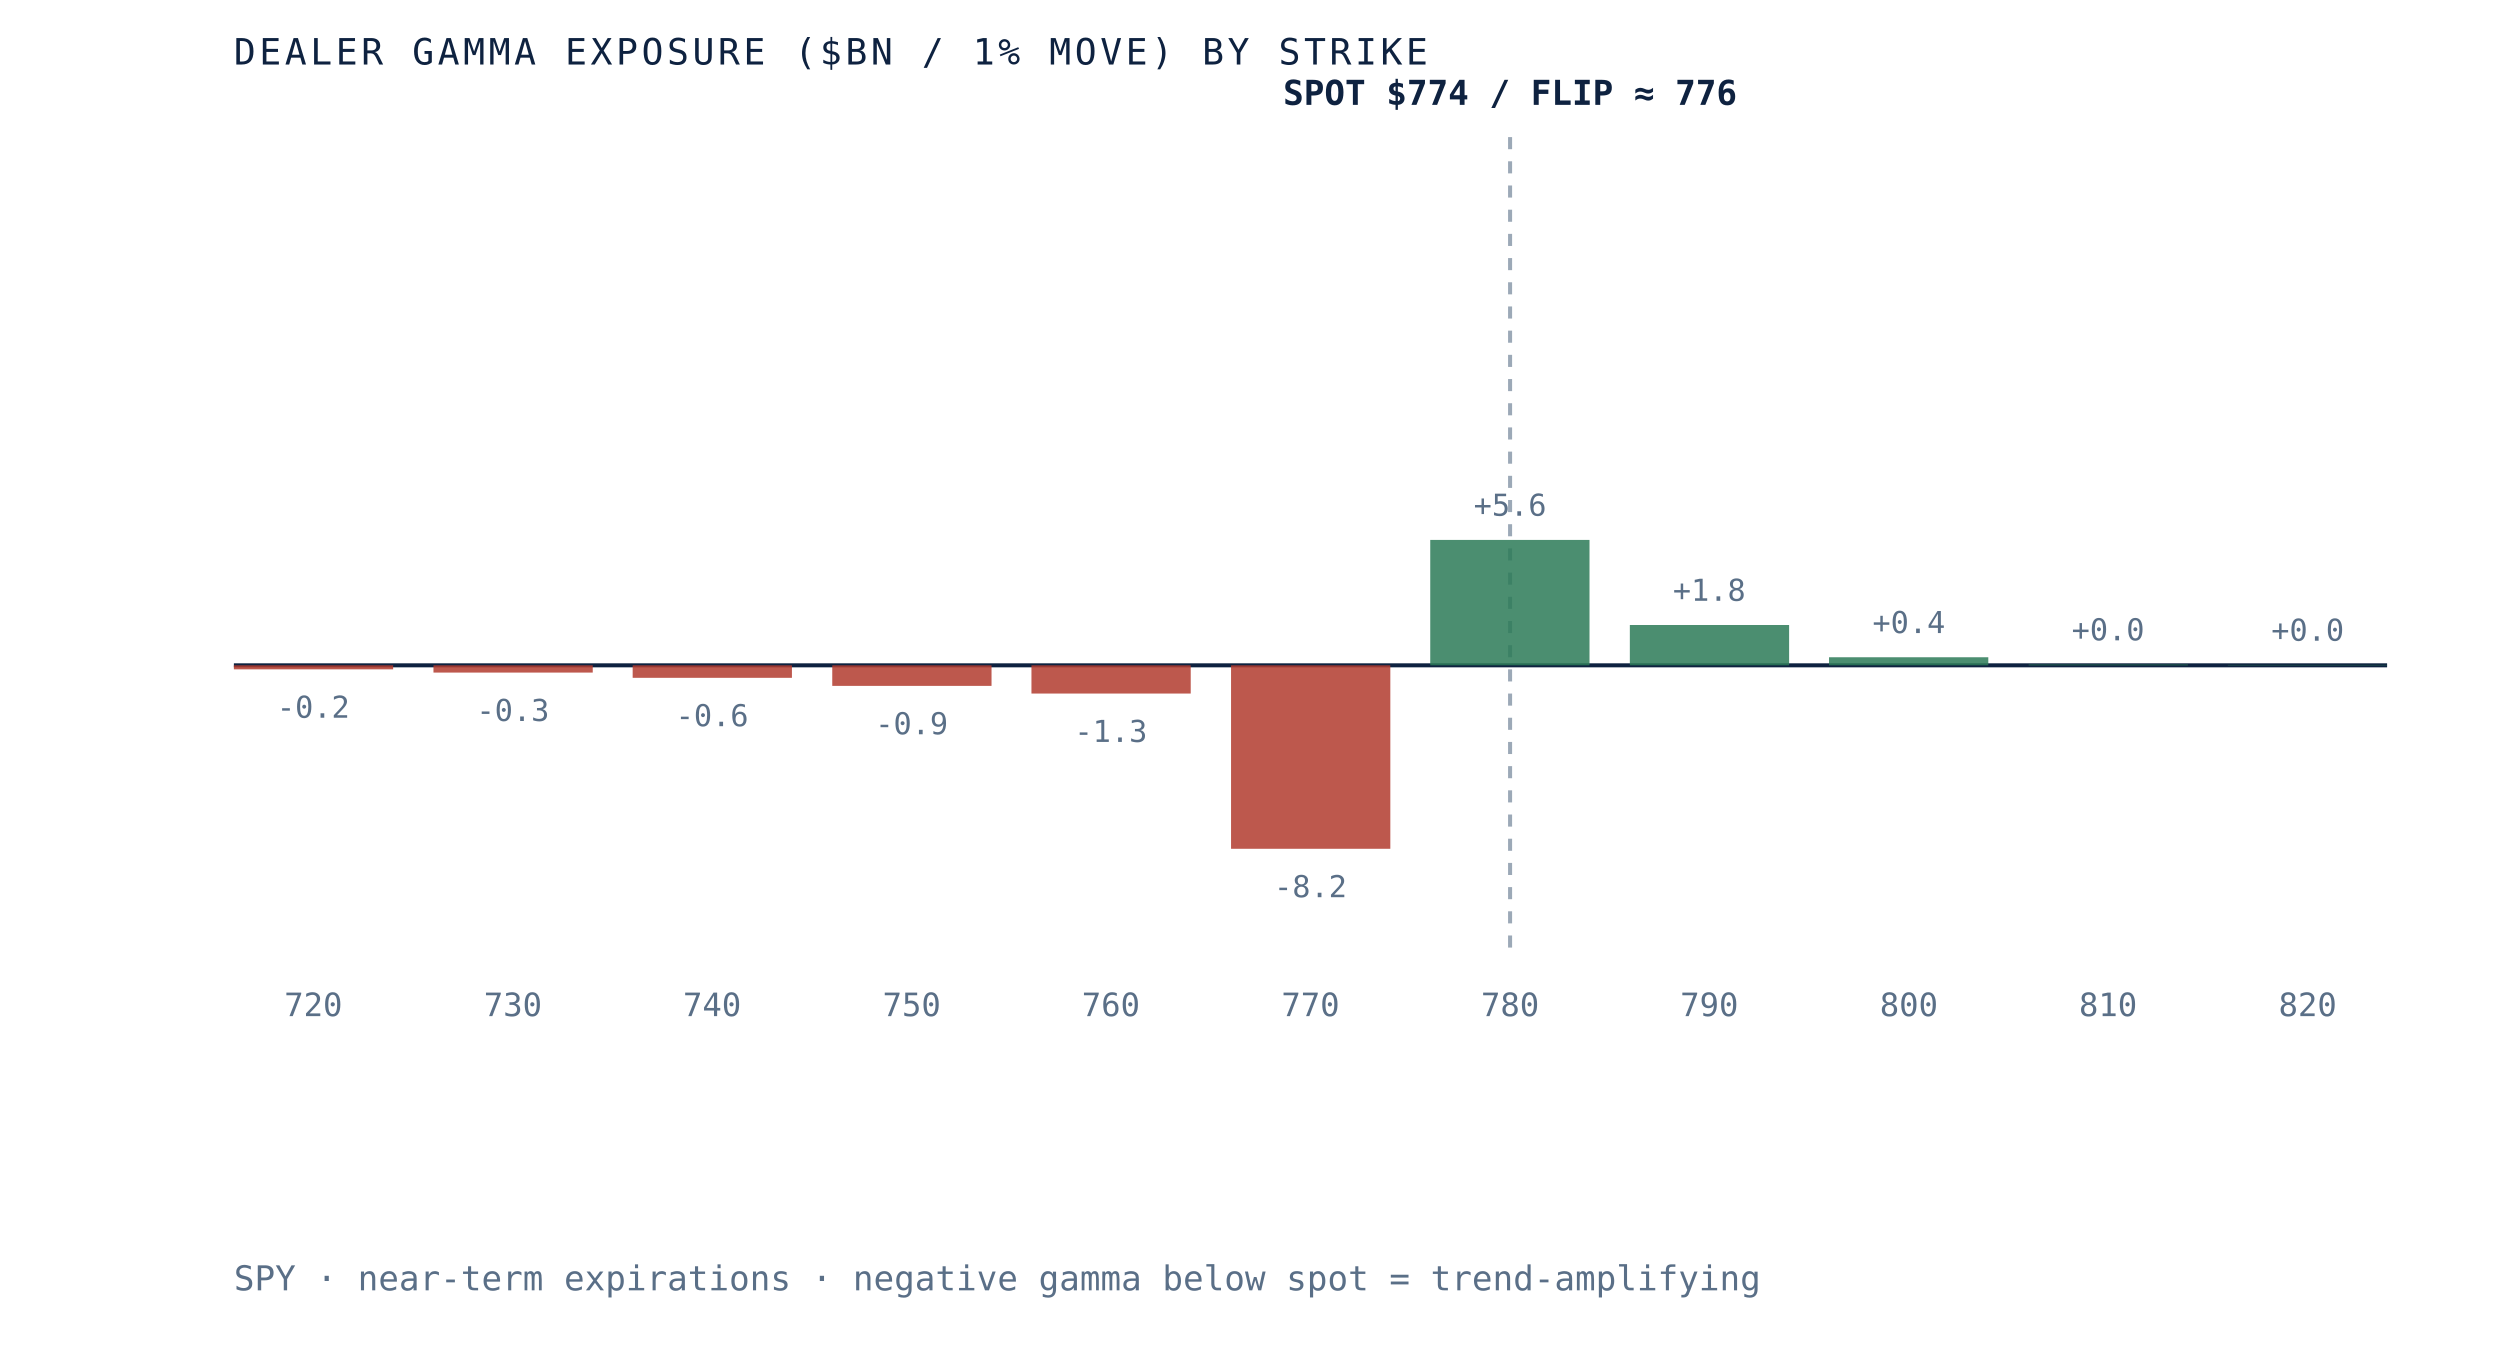
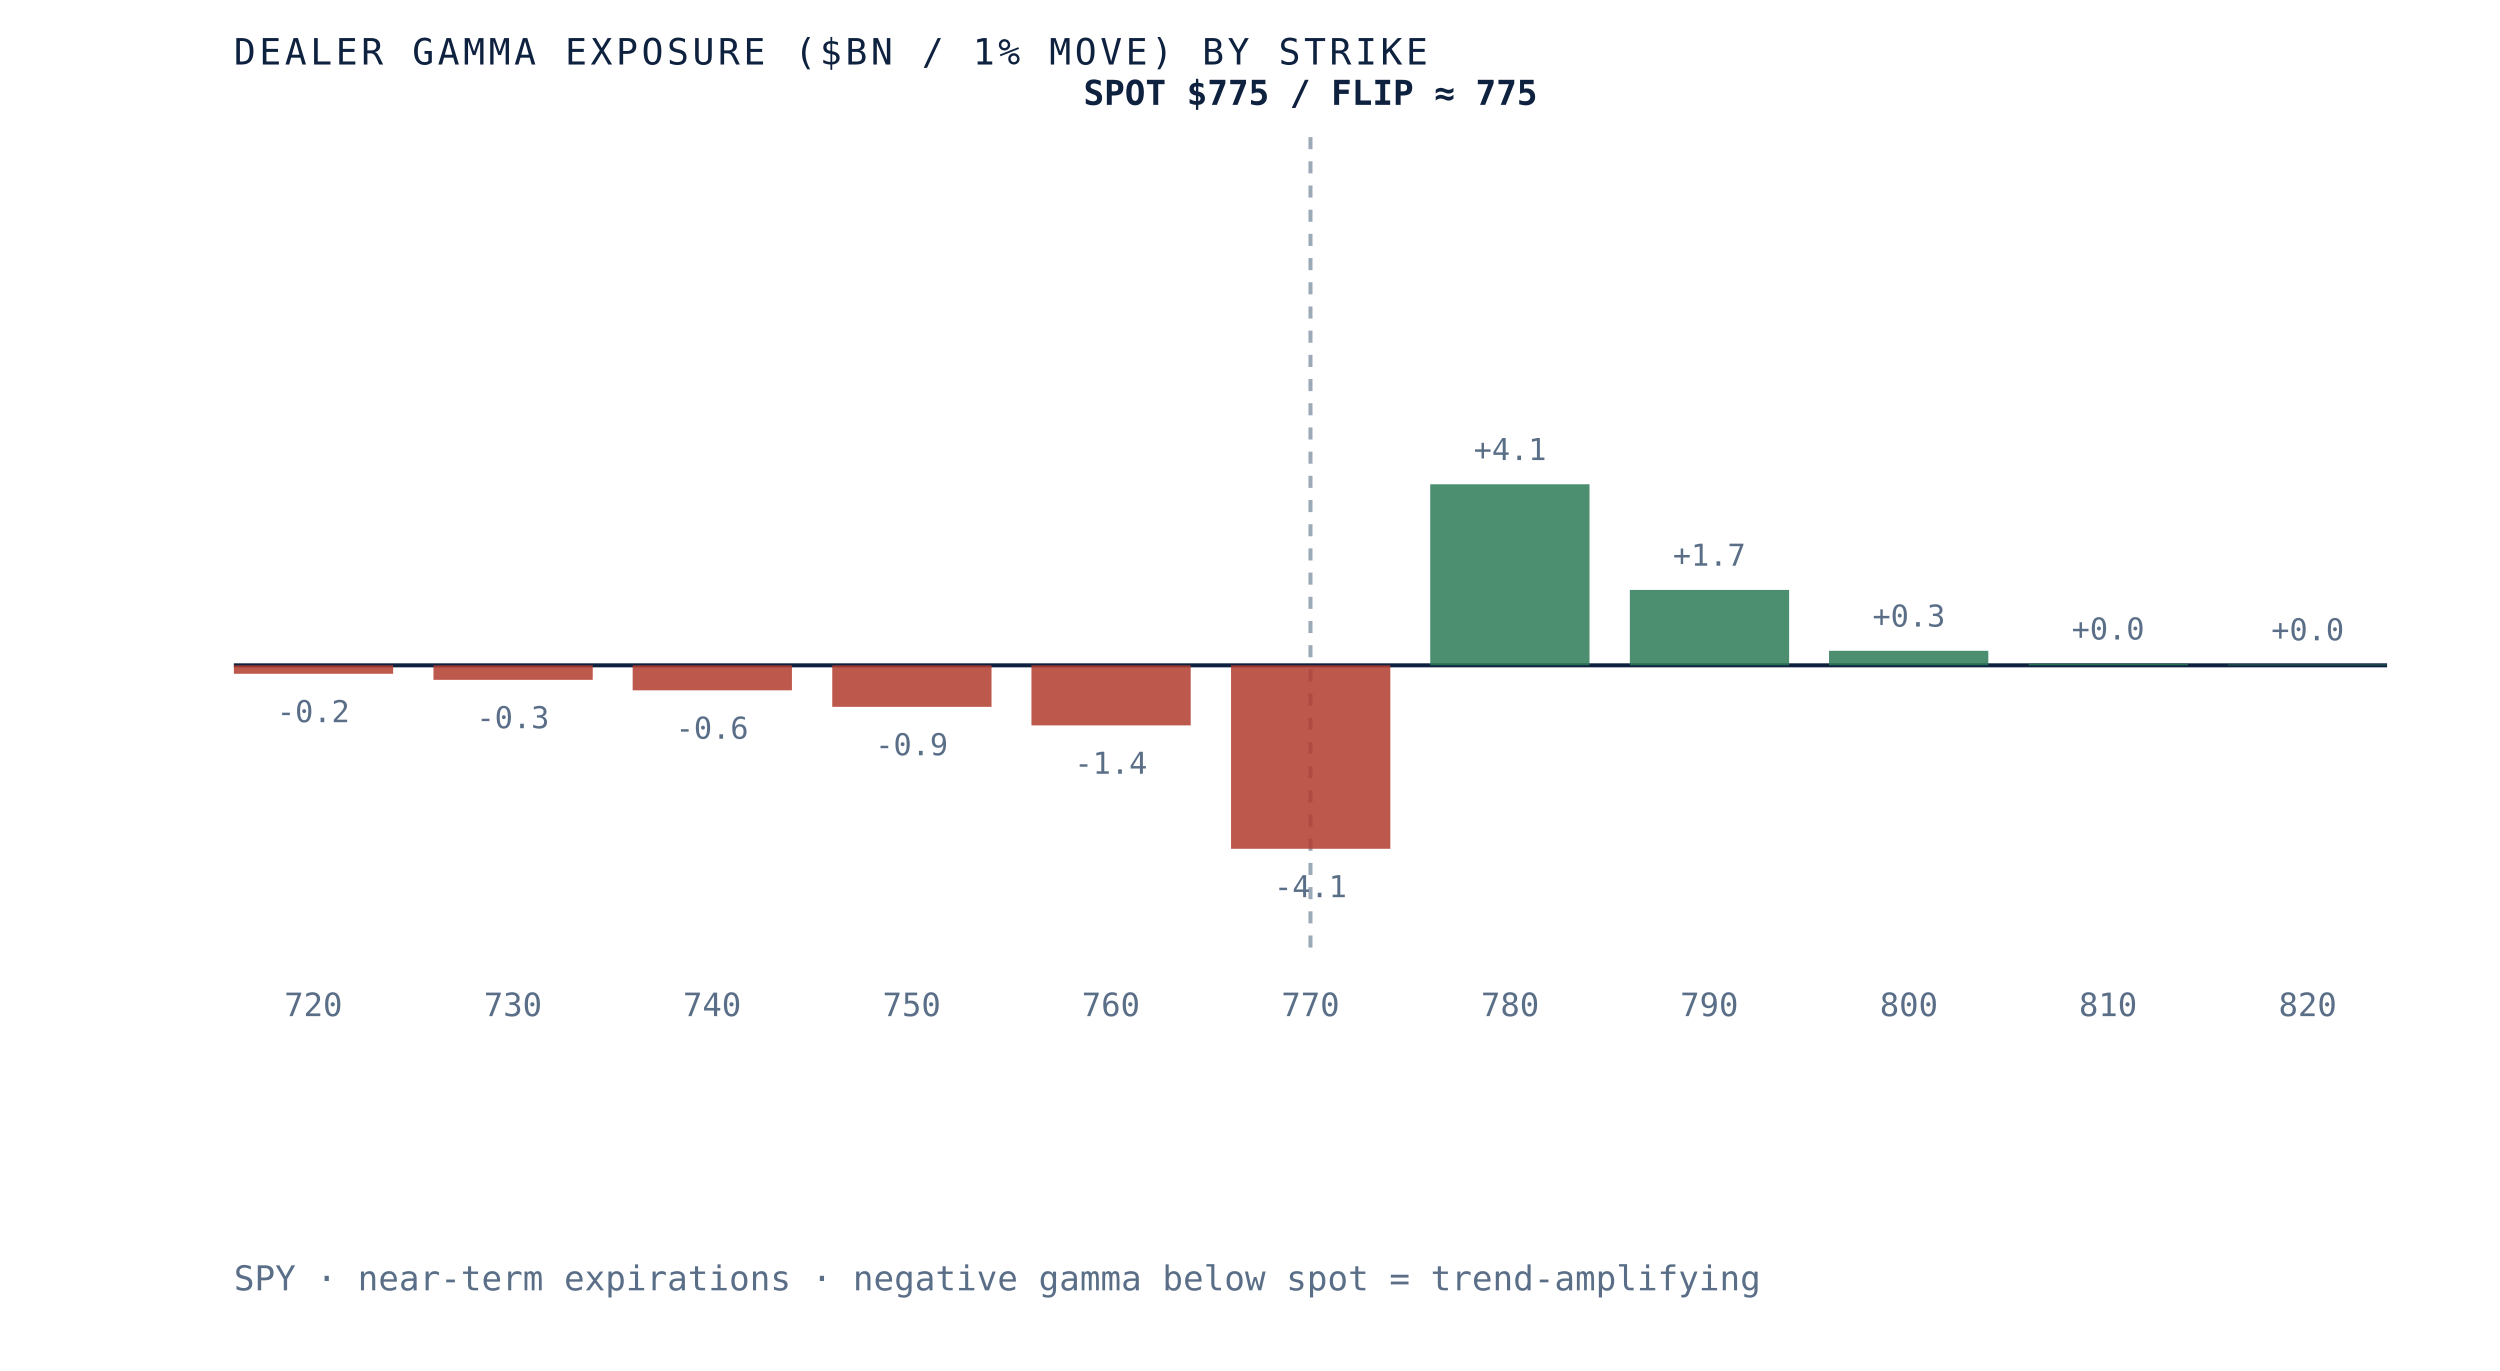
- <svg xmlns="http://www.w3.org/2000/svg" viewBox="0 0 620 340" role="img" aria-label="Dealer gamma exposure by strike for SPY, negative below spot and positive above, gamma flip near 776" preserveAspectRatio="xMidYMid meet" style="width:100%;height:auto;display:block">
+ <svg xmlns="http://www.w3.org/2000/svg" viewBox="0 0 620 340" role="img" aria-label="Dealer gamma exposure by strike for SPY, negative below spot and positive above, gamma flip near 775" preserveAspectRatio="xMidYMid meet" style="width:100%;height:auto;display:block">
  <rect x="0" y="0" width="620" height="340" fill="white" />
  <line x1="58" y1="165" x2="592" y2="165" stroke="#0e2240" stroke-width="1" />
-   <line x1="374.5" y1="34" x2="374.5" y2="235" stroke="#5a6f87" stroke-width="1" stroke-dasharray="3 3" opacity="0.6" />
-   <rect x="58.0" y="165.0" width="39.5" height="1.0" fill="#b23b2e" opacity="0.85" />
-   <text x="77.7" y="178.0" text-anchor="middle" font-family="'JetBrains Mono', monospace" font-size="7.5" fill="#5a6f87">-0.2</text>
+   <line x1="325.0" y1="34" x2="325.0" y2="235" stroke="#5a6f87" stroke-width="1" stroke-dasharray="3 3" opacity="0.6" />
+   <rect x="58.0" y="165.0" width="39.5" height="2.1" fill="#b23b2e" opacity="0.85" />
+   <text x="77.7" y="179.1" text-anchor="middle" font-family="'JetBrains Mono', monospace" font-size="7.5" fill="#5a6f87">-0.2</text>
  <text x="77.7" y="252" text-anchor="middle" font-family="'JetBrains Mono', monospace" font-size="8" fill="#5a6f87">720</text>
-   <rect x="107.5" y="165.0" width="39.5" height="1.8" fill="#b23b2e" opacity="0.85" />
-   <text x="127.2" y="178.8" text-anchor="middle" font-family="'JetBrains Mono', monospace" font-size="7.5" fill="#5a6f87">-0.3</text>
+   <rect x="107.5" y="165.0" width="39.5" height="3.6" fill="#b23b2e" opacity="0.85" />
+   <text x="127.2" y="180.6" text-anchor="middle" font-family="'JetBrains Mono', monospace" font-size="7.5" fill="#5a6f87">-0.3</text>
  <text x="127.2" y="252" text-anchor="middle" font-family="'JetBrains Mono', monospace" font-size="8" fill="#5a6f87">730</text>
-   <rect x="156.9" y="165.0" width="39.5" height="3.1" fill="#b23b2e" opacity="0.85" />
-   <text x="176.6" y="180.1" text-anchor="middle" font-family="'JetBrains Mono', monospace" font-size="7.5" fill="#5a6f87">-0.6</text>
+   <rect x="156.9" y="165.0" width="39.5" height="6.2" fill="#b23b2e" opacity="0.85" />
+   <text x="176.6" y="183.2" text-anchor="middle" font-family="'JetBrains Mono', monospace" font-size="7.5" fill="#5a6f87">-0.6</text>
  <text x="176.6" y="252" text-anchor="middle" font-family="'JetBrains Mono', monospace" font-size="8" fill="#5a6f87">740</text>
-   <rect x="206.4" y="165.0" width="39.5" height="5.1" fill="#b23b2e" opacity="0.85" />
-   <text x="226.1" y="182.1" text-anchor="middle" font-family="'JetBrains Mono', monospace" font-size="7.5" fill="#5a6f87">-0.9</text>
+   <rect x="206.4" y="165.0" width="39.5" height="10.3" fill="#b23b2e" opacity="0.85" />
+   <text x="226.1" y="187.3" text-anchor="middle" font-family="'JetBrains Mono', monospace" font-size="7.5" fill="#5a6f87">-0.9</text>
  <text x="226.1" y="252" text-anchor="middle" font-family="'JetBrains Mono', monospace" font-size="8" fill="#5a6f87">750</text>
-   <rect x="255.8" y="165.0" width="39.5" height="7.0" fill="#b23b2e" opacity="0.85" />
-   <text x="275.5" y="184.0" text-anchor="middle" font-family="'JetBrains Mono', monospace" font-size="7.5" fill="#5a6f87">-1.3</text>
+   <rect x="255.8" y="165.0" width="39.5" height="14.9" fill="#b23b2e" opacity="0.85" />
+   <text x="275.5" y="191.9" text-anchor="middle" font-family="'JetBrains Mono', monospace" font-size="7.5" fill="#5a6f87">-1.4</text>
  <text x="275.5" y="252" text-anchor="middle" font-family="'JetBrains Mono', monospace" font-size="8" fill="#5a6f87">760</text>
  <rect x="305.3" y="165.0" width="39.5" height="45.5" fill="#b23b2e" opacity="0.85" />
-   <text x="325.0" y="222.5" text-anchor="middle" font-family="'JetBrains Mono', monospace" font-size="7.5" fill="#5a6f87">-8.2</text>
+   <text x="325.0" y="222.5" text-anchor="middle" font-family="'JetBrains Mono', monospace" font-size="7.5" fill="#5a6f87">-4.1</text>
  <text x="325.0" y="252" text-anchor="middle" font-family="'JetBrains Mono', monospace" font-size="8" fill="#5a6f87">770</text>
-   <rect x="354.7" y="133.9" width="39.5" height="31.1" fill="#2c7a57" opacity="0.85" />
-   <text x="374.5" y="127.9" text-anchor="middle" font-family="'JetBrains Mono', monospace" font-size="7.5" fill="#5a6f87">+5.6</text>
+   <rect x="354.7" y="120.1" width="39.5" height="44.9" fill="#2c7a57" opacity="0.85" />
+   <text x="374.5" y="114.1" text-anchor="middle" font-family="'JetBrains Mono', monospace" font-size="7.5" fill="#5a6f87">+4.1</text>
  <text x="374.5" y="252" text-anchor="middle" font-family="'JetBrains Mono', monospace" font-size="8" fill="#5a6f87">780</text>
-   <rect x="404.2" y="155.0" width="39.5" height="10.0" fill="#2c7a57" opacity="0.85" />
-   <text x="423.9" y="149.0" text-anchor="middle" font-family="'JetBrains Mono', monospace" font-size="7.5" fill="#5a6f87">+1.8</text>
+   <rect x="404.2" y="146.3" width="39.5" height="18.7" fill="#2c7a57" opacity="0.85" />
+   <text x="423.9" y="140.3" text-anchor="middle" font-family="'JetBrains Mono', monospace" font-size="7.5" fill="#5a6f87">+1.7</text>
  <text x="423.9" y="252" text-anchor="middle" font-family="'JetBrains Mono', monospace" font-size="8" fill="#5a6f87">790</text>
-   <rect x="453.6" y="163.0" width="39.5" height="2.0" fill="#2c7a57" opacity="0.85" />
-   <text x="473.4" y="157.0" text-anchor="middle" font-family="'JetBrains Mono', monospace" font-size="7.5" fill="#5a6f87">+0.4</text>
+   <rect x="453.6" y="161.4" width="39.5" height="3.6" fill="#2c7a57" opacity="0.85" />
+   <text x="473.4" y="155.4" text-anchor="middle" font-family="'JetBrains Mono', monospace" font-size="7.5" fill="#5a6f87">+0.3</text>
  <text x="473.4" y="252" text-anchor="middle" font-family="'JetBrains Mono', monospace" font-size="8" fill="#5a6f87">800</text>
-   <rect x="503.1" y="164.8" width="39.5" height="0.2" fill="#2c7a57" opacity="0.85" />
-   <text x="522.8" y="158.8" text-anchor="middle" font-family="'JetBrains Mono', monospace" font-size="7.5" fill="#5a6f87">+0.0</text>
+   <rect x="503.1" y="164.6" width="39.5" height="0.4" fill="#2c7a57" opacity="0.85" />
+   <text x="522.8" y="158.6" text-anchor="middle" font-family="'JetBrains Mono', monospace" font-size="7.5" fill="#5a6f87">+0.0</text>
  <text x="522.8" y="252" text-anchor="middle" font-family="'JetBrains Mono', monospace" font-size="8" fill="#5a6f87">810</text>
-   <rect x="552.5" y="164.9" width="39.5" height="0.1" fill="#2c7a57" opacity="0.85" />
-   <text x="572.3" y="158.9" text-anchor="middle" font-family="'JetBrains Mono', monospace" font-size="7.5" fill="#5a6f87">+0.0</text>
+   <rect x="552.5" y="164.8" width="39.5" height="0.2" fill="#2c7a57" opacity="0.85" />
+   <text x="572.3" y="158.8" text-anchor="middle" font-family="'JetBrains Mono', monospace" font-size="7.5" fill="#5a6f87">+0.0</text>
  <text x="572.3" y="252" text-anchor="middle" font-family="'JetBrains Mono', monospace" font-size="8" fill="#5a6f87">820</text>
-   <text x="374.5" y="26" text-anchor="middle" font-family="'JetBrains Mono', monospace" font-size="8.5" font-weight="bold" fill="#0e2240">SPOT $774 / FLIP ≈ 776</text>
+   <text x="325.0" y="26" text-anchor="middle" font-family="'JetBrains Mono', monospace" font-size="8.5" font-weight="bold" fill="#0e2240">SPOT $775 / FLIP ≈ 775</text>
  <text x="58" y="16" font-family="'JetBrains Mono', monospace" font-size="9" letter-spacing="0.1em" fill="#0e2240">DEALER GAMMA EXPOSURE ($BN / 1% MOVE) BY STRIKE</text>
  <text x="58" y="320" font-family="'JetBrains Mono', monospace" font-size="8.5" fill="#5a6f87">SPY · near-term expirations · negative gamma below spot = trend-amplifying</text>
</svg>
